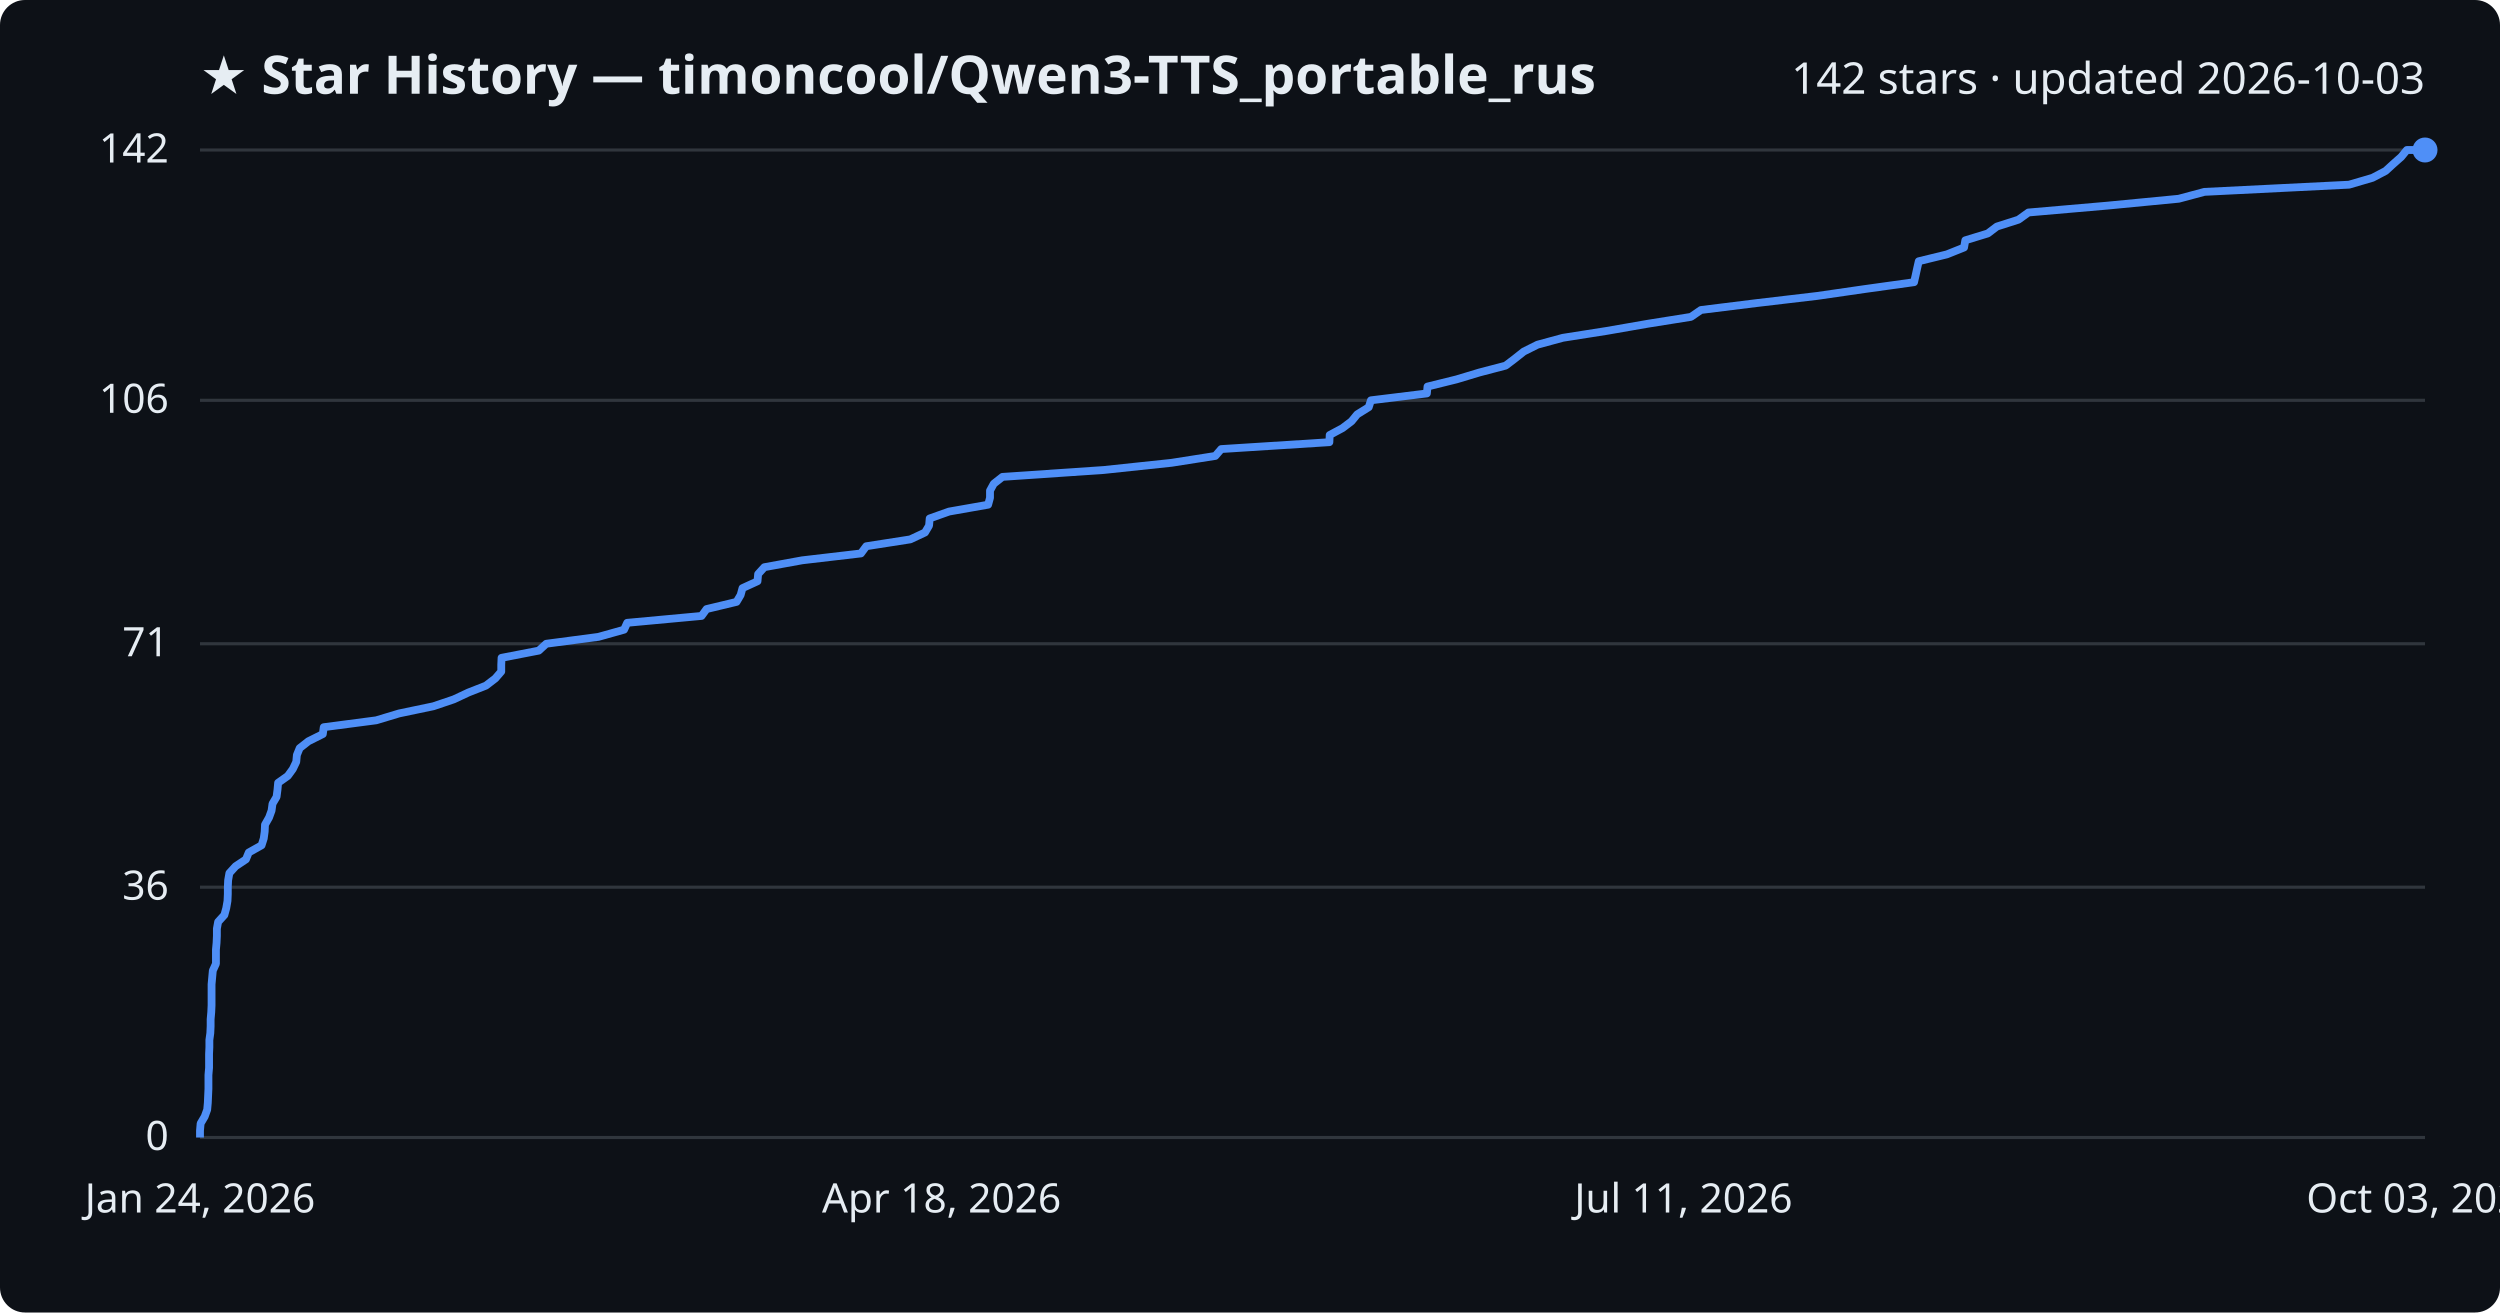
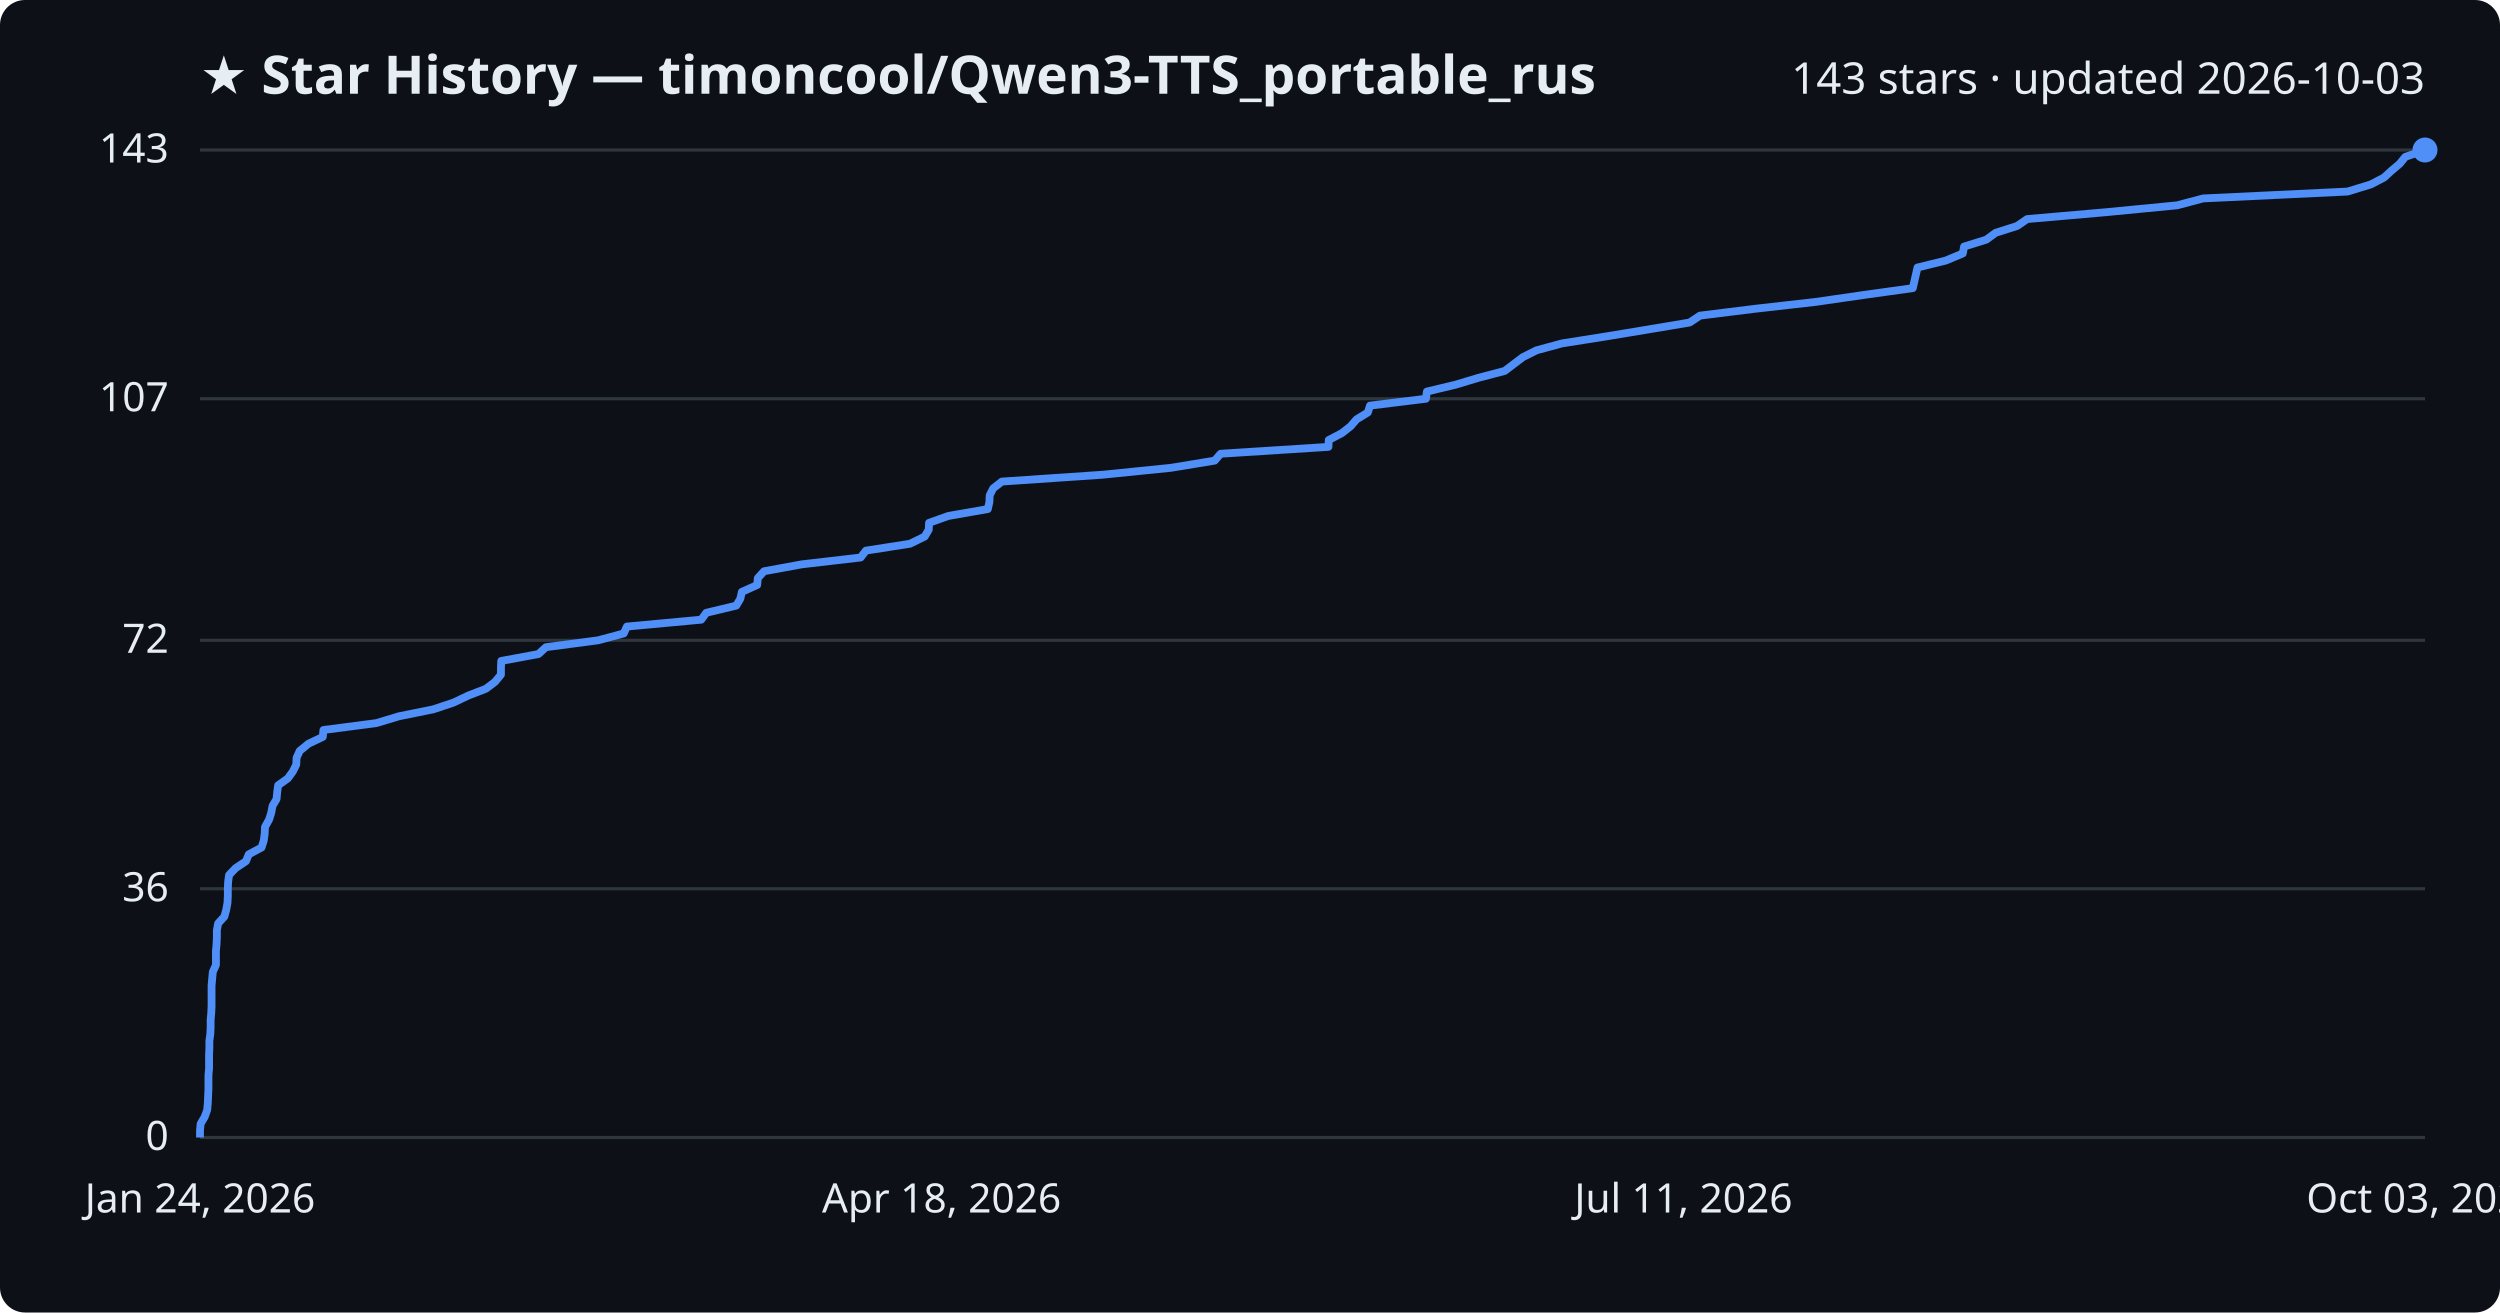
<svg xmlns="http://www.w3.org/2000/svg" viewBox="0 0 800 420" font-family="Segoe UI, sans-serif">
  <rect width="800" height="420" fill="#0d1117" rx="8" />
  <text x="64" y="30" fill="#e6edf3" font-size="17" font-weight="700">★ Star History — timoncool/Qwen3-TTS_portable_rus</text>
-   <text x="776" y="30" fill="#e6edf3" font-size="14" text-anchor="end">142 stars · updated 2026-10-03</text>
+   <text x="776" y="30" fill="#e6edf3" font-size="14" text-anchor="end">143 stars · updated 2026-10-03</text>
  <line x1="64" y1="364.0" x2="776" y2="364.0" stroke="#30363d" stroke-width="1" />
  <text x="54" y="368.0" fill="#e6edf3" font-size="13" text-anchor="end">0</text>
-   <line x1="64" y1="283.9" x2="776" y2="283.9" stroke="#30363d" stroke-width="1" />
-   <text x="54" y="287.9" fill="#e6edf3" font-size="13" text-anchor="end">36</text>
-   <line x1="64" y1="206.0" x2="776" y2="206.0" stroke="#30363d" stroke-width="1" />
-   <text x="54" y="210.0" fill="#e6edf3" font-size="13" text-anchor="end">71</text>
-   <line x1="64" y1="128.1" x2="776" y2="128.1" stroke="#30363d" stroke-width="1" />
-   <text x="54" y="132.1" fill="#e6edf3" font-size="13" text-anchor="end">106</text>
+   <line x1="64" y1="284.4" x2="776" y2="284.4" stroke="#30363d" stroke-width="1" />
+   <text x="54" y="288.4" fill="#e6edf3" font-size="13" text-anchor="end">36</text>
+   <line x1="64" y1="204.9" x2="776" y2="204.9" stroke="#30363d" stroke-width="1" />
+   <text x="54" y="208.9" fill="#e6edf3" font-size="13" text-anchor="end">72</text>
+   <line x1="64" y1="127.6" x2="776" y2="127.6" stroke="#30363d" stroke-width="1" />
+   <text x="54" y="131.6" fill="#e6edf3" font-size="13" text-anchor="end">107</text>
  <line x1="64" y1="48.0" x2="776" y2="48.0" stroke="#30363d" stroke-width="1" />
-   <text x="54" y="52.0" fill="#e6edf3" font-size="13" text-anchor="end">142</text>
-   <path d="M64.0,364.0 L64.0,361.8 L64.2,359.5 L65.5,357.3 L66.3,355.1 L66.5,352.9 L66.6,350.6 L66.7,348.4 L66.7,346.2 L66.7,344.0 L66.9,341.7 L66.9,339.5 L66.9,337.3 L67.0,335.1 L67.0,332.8 L67.3,330.6 L67.4,328.4 L67.4,326.2 L67.6,323.9 L67.7,321.7 L67.7,319.5 L67.7,317.3 L67.7,315.0 L67.9,312.8 L68.1,310.6 L69.1,308.4 L69.1,306.1 L69.1,303.9 L69.3,301.7 L69.4,299.5 L69.4,297.2 L69.8,295.0 L71.8,292.8 L72.4,290.6 L72.8,288.3 L72.9,286.1 L72.9,283.9 L73.0,281.7 L73.4,279.4 L75.4,277.2 L78.7,275.0 L79.6,272.8 L83.7,270.5 L84.4,268.3 L84.7,266.1 L84.8,263.9 L86.1,261.6 L86.9,259.4 L87.2,257.2 L88.5,255.0 L88.8,252.7 L89.0,250.5 L92.1,248.3 L93.7,246.1 L94.8,243.8 L95.0,241.6 L95.9,239.4 L98.7,237.2 L103.3,234.9 L103.6,232.7 L120.4,230.5 L127.7,228.3 L138.7,226.0 L145.2,223.8 L149.9,221.6 L155.5,219.4 L158.5,217.1 L160.4,214.9 L160.4,212.7 L160.5,210.5 L172.4,208.2 L174.8,206.0 L191.5,203.8 L199.7,201.5 L200.7,199.3 L224.5,197.1 L226.1,194.9 L235.7,192.6 L237.0,190.4 L237.6,188.2 L242.4,186.0 L242.6,183.7 L244.6,181.5 L256.7,179.3 L275.5,177.1 L277.2,174.8 L291.3,172.6 L296.0,170.4 L297.3,168.2 L297.5,165.9 L303.7,163.7 L316.2,161.5 L316.8,159.3 L316.8,157.0 L318.0,154.8 L320.8,152.6 L353.2,150.4 L374.9,148.1 L388.9,145.9 L390.8,143.7 L425.4,141.5 L425.5,139.2 L429.6,137.0 L432.5,134.8 L434.3,132.6 L438.0,130.3 L438.7,128.1 L456.6,125.9 L456.8,123.7 L466.1,121.4 L473.4,119.2 L481.8,117.0 L484.7,114.8 L487.6,112.5 L492.0,110.3 L500.1,108.1 L514.1,105.9 L527.3,103.6 L541.1,101.4 L544.3,99.2 L562.0,97.0 L581.5,94.7 L596.7,92.5 L612.5,90.3 L613.0,88.1 L613.5,85.8 L614.0,83.6 L623.0,81.4 L628.5,79.2 L628.9,76.9 L636.1,74.7 L639.0,72.5 L645.9,70.3 L649.1,68.0 L674.4,65.8 L697.2,63.6 L705.4,61.4 L751.7,59.1 L759.2,56.9 L763.4,54.7 L765.8,52.5 L768.4,50.2 L770.2,48.0 L776.0,48.0" fill="none" stroke="#4f8ff7" stroke-width="2.5" stroke-linejoin="round" />
+   <text x="54" y="52.0" fill="#e6edf3" font-size="13" text-anchor="end">143</text>
+   <path d="M64.0,364.0 L64.0,361.8 L64.2,359.6 L65.5,357.4 L66.3,355.2 L66.5,353.0 L66.6,350.7 L66.7,348.5 L66.7,346.3 L66.7,344.1 L66.9,341.9 L66.9,339.7 L66.9,337.5 L67.0,335.3 L67.0,333.1 L67.3,330.9 L67.4,328.6 L67.4,326.4 L67.6,324.2 L67.7,322.0 L67.7,319.8 L67.7,317.6 L67.7,315.4 L67.9,313.2 L68.1,311.0 L69.1,308.8 L69.1,306.5 L69.1,304.3 L69.3,302.1 L69.4,299.9 L69.4,297.7 L69.8,295.5 L71.8,293.3 L72.4,291.1 L72.8,288.9 L72.9,286.7 L72.9,284.4 L73.0,282.2 L73.3,280.0 L75.4,277.8 L78.7,275.6 L79.6,273.4 L83.7,271.2 L84.4,269.0 L84.7,266.8 L84.8,264.6 L86.1,262.3 L86.8,260.1 L87.2,257.9 L88.5,255.7 L88.7,253.5 L89.0,251.3 L92.1,249.1 L93.7,246.9 L94.8,244.7 L94.9,242.5 L95.9,240.3 L98.7,238.0 L103.3,235.8 L103.5,233.6 L120.4,231.4 L127.7,229.2 L138.6,227.0 L145.2,224.8 L149.8,222.6 L155.5,220.4 L158.4,218.2 L160.3,215.9 L160.3,213.7 L160.4,211.5 L172.3,209.3 L174.7,207.1 L191.4,204.9 L199.6,202.7 L200.6,200.5 L224.4,198.3 L226.0,196.1 L235.6,193.8 L236.9,191.6 L237.4,189.4 L242.3,187.2 L242.5,185.0 L244.5,182.8 L256.5,180.6 L275.4,178.4 L277.1,176.2 L291.2,174.0 L295.9,171.7 L297.2,169.5 L297.3,167.3 L303.5,165.1 L316.1,162.9 L316.6,160.7 L316.7,158.5 L317.8,156.3 L320.6,154.1 L353.0,151.9 L374.7,149.7 L388.7,147.4 L390.6,145.2 L425.1,143.0 L425.2,140.8 L429.4,138.6 L432.2,136.4 L434.1,134.2 L437.7,132.0 L438.4,129.8 L456.3,127.6 L456.6,125.3 L465.8,123.1 L473.1,120.9 L481.5,118.7 L484.4,116.5 L487.3,114.3 L491.7,112.1 L499.8,109.9 L513.7,107.7 L527.0,105.5 L540.7,103.2 L544.0,101.0 L561.7,98.8 L581.1,96.6 L596.3,94.4 L612.1,92.2 L612.6,90.0 L613.1,87.8 L613.6,85.6 L622.6,83.4 L628.1,81.1 L628.5,78.9 L635.6,76.7 L638.6,74.5 L645.5,72.3 L648.7,70.1 L674.0,67.9 L696.7,65.7 L705.0,63.5 L751.2,61.3 L758.7,59.0 L762.9,56.8 L765.3,54.6 L767.9,52.4 L769.7,50.2 L776.0,48.0 L776.0,48.0" fill="none" stroke="#4f8ff7" stroke-width="2.5" stroke-linejoin="round" />
  <circle cx="776.0" cy="48.0" r="4" fill="#4f8ff7" />
  <text x="64.0" y="388" fill="#e6edf3" font-size="13" text-anchor="middle">Jan 24, 2026</text>
  <text x="301.3" y="388" fill="#e6edf3" font-size="13" text-anchor="middle">Apr 18, 2026</text>
  <text x="538.7" y="388" fill="#e6edf3" font-size="13" text-anchor="middle">Jul 11, 2026</text>
  <text x="776.0" y="388" fill="#e6edf3" font-size="13" text-anchor="middle">Oct 03, 2026</text>
</svg>
